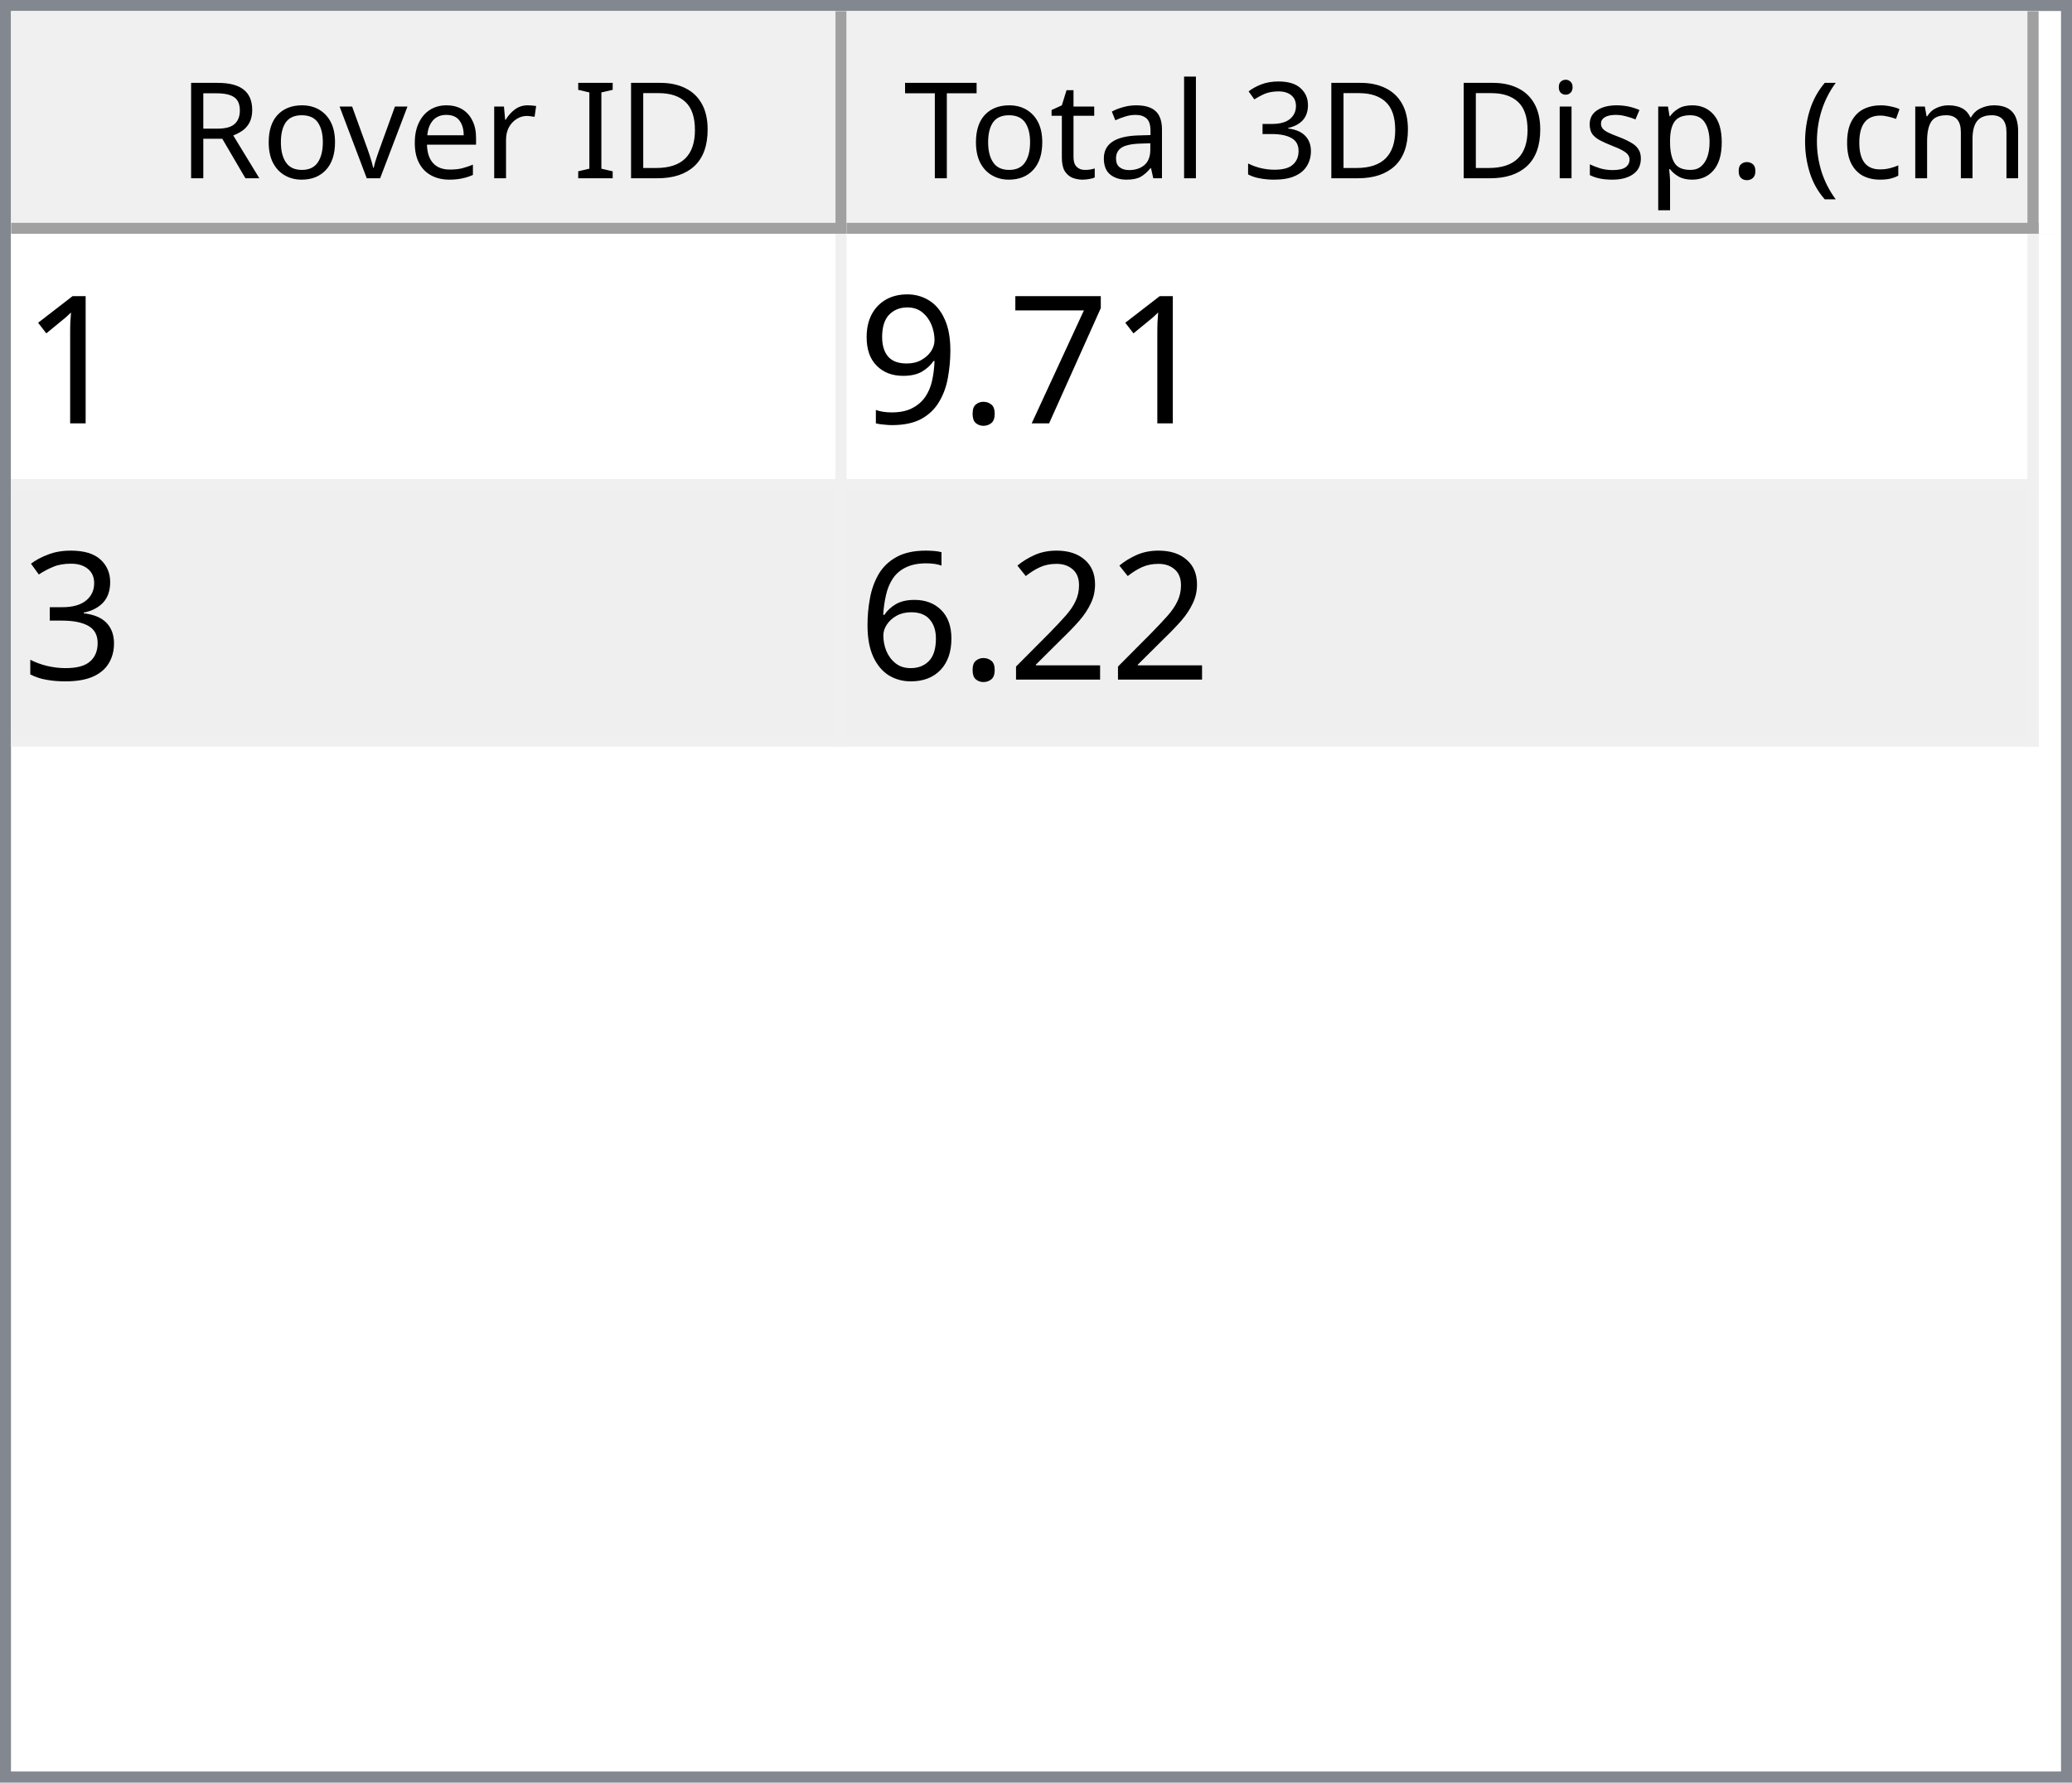
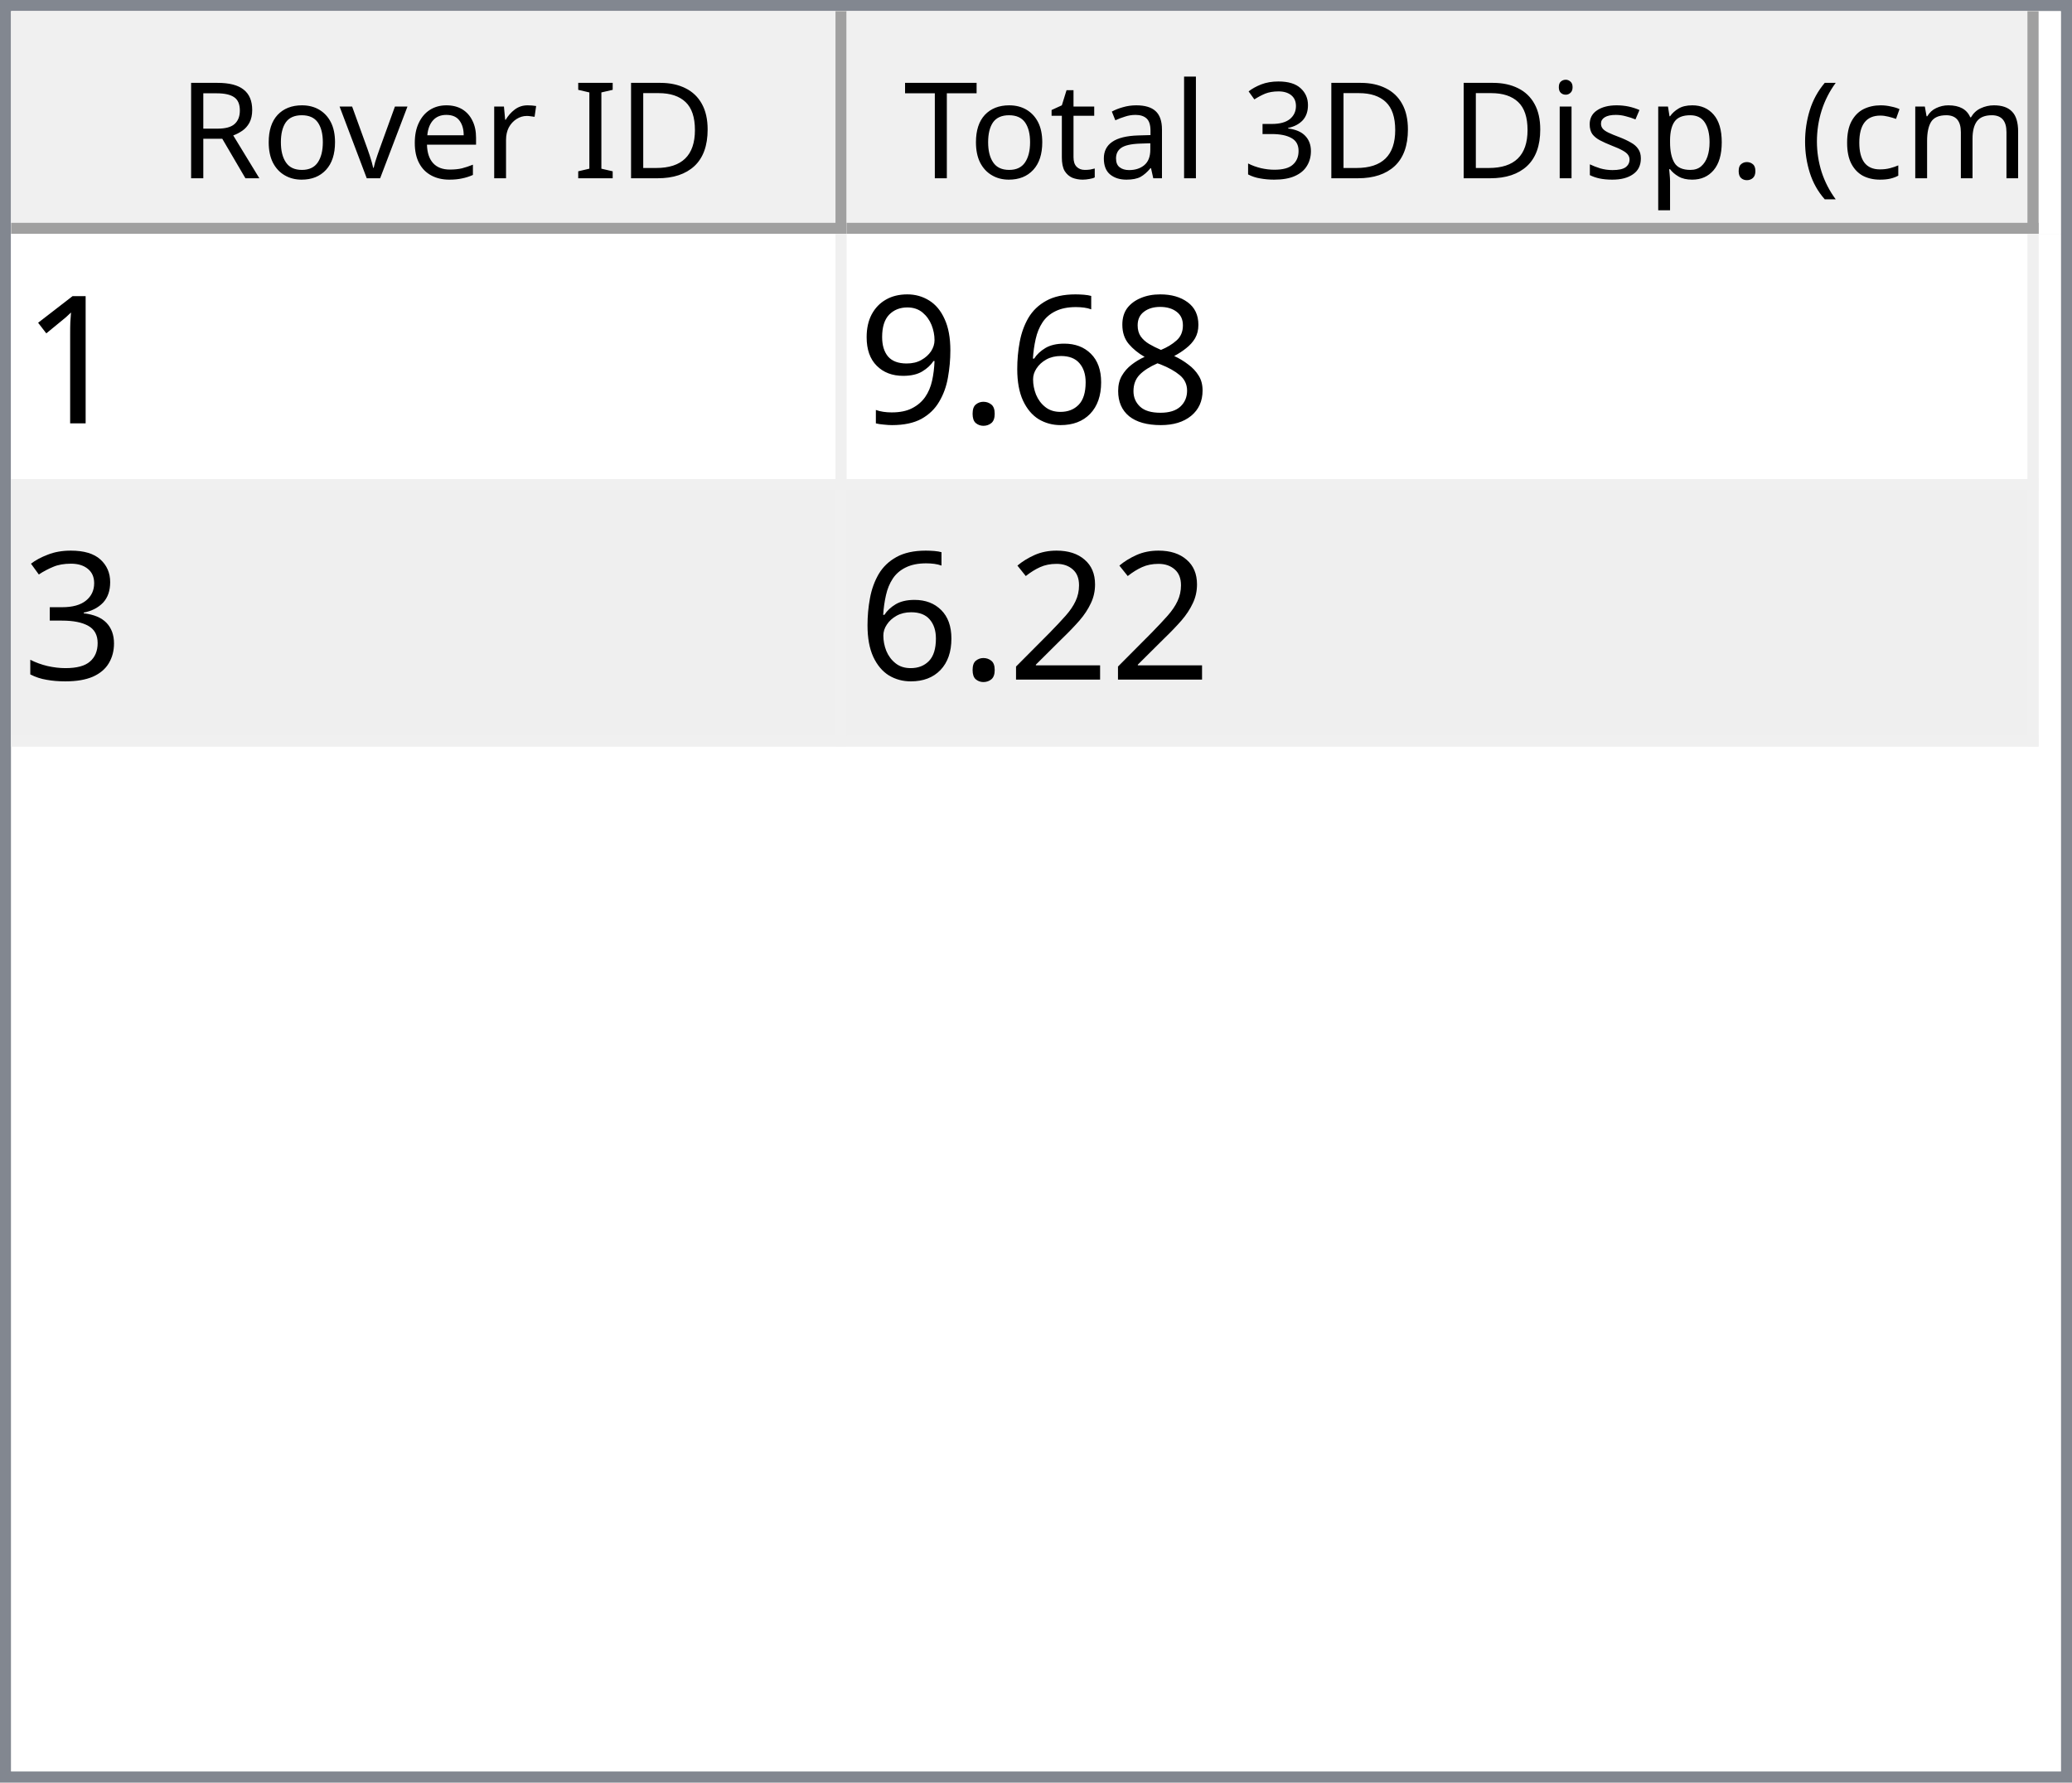
<svg xmlns="http://www.w3.org/2000/svg" style="fill-opacity:1; color-rendering:auto; color-interpolation:auto; text-rendering:auto; stroke:black; stroke-linecap:square; stroke-miterlimit:10; shape-rendering:auto; stroke-opacity:1; fill:black; stroke-dasharray:none; font-weight:normal; stroke-width:1; font-family:'Dialog'; font-style:normal; stroke-linejoin:miter; font-size:12px; stroke-dashoffset:0; image-rendering:auto;" width="186" height="160">
  <defs id="genericDefs" />
  <g>
    <defs id="defs1">
      <clipPath clipPathUnits="userSpaceOnUse" id="clipPath1">
        <path d="M0 0 L186 0 L186 160 L0 160 L0 0 Z" />
      </clipPath>
      <clipPath clipPathUnits="userSpaceOnUse" id="clipPath2">
        <path d="M0 0 L0 160 L186 160 L186 0 Z" />
      </clipPath>
      <clipPath clipPathUnits="userSpaceOnUse" id="clipPath3">
        <path d="M0 0 L0 20 L184 20 L184 0 Z" />
      </clipPath>
      <clipPath clipPathUnits="userSpaceOnUse" id="clipPath4">
        <path d="M0 0 L0 20 L75 20 L75 0 Z" />
      </clipPath>
      <clipPath clipPathUnits="userSpaceOnUse" id="clipPath5">
        <path d="M1 1 L1 19 L74 19 L74 1 Z" />
      </clipPath>
      <clipPath clipPathUnits="userSpaceOnUse" id="clipPath6">
        <path d="M0 0 L0 18 L73 18 L73 0 Z" />
      </clipPath>
      <clipPath clipPathUnits="userSpaceOnUse" id="clipPath7">
        <path d="M-0.5 -0.5 L-0.5 19.5 L74.5 19.5 L74.5 -0.5 Z" />
      </clipPath>
      <clipPath clipPathUnits="userSpaceOnUse" id="clipPath8">
        <path d="M0 0 L0 20 L107 20 L107 0 Z" />
      </clipPath>
      <clipPath clipPathUnits="userSpaceOnUse" id="clipPath9">
        <path d="M1 1 L1 19 L106 19 L106 1 Z" />
      </clipPath>
      <clipPath clipPathUnits="userSpaceOnUse" id="clipPath10">
        <path d="M0 0 L0 18 L105 18 L105 0 Z" />
      </clipPath>
      <clipPath clipPathUnits="userSpaceOnUse" id="clipPath11">
        <path d="M-0.5 -0.5 L-0.5 19.5 L106.5 19.5 L106.5 -0.5 Z" />
      </clipPath>
      <clipPath clipPathUnits="userSpaceOnUse" id="clipPath12">
        <path d="M0 0 L0 138 L184 138 L184 0 Z" />
      </clipPath>
      <clipPath clipPathUnits="userSpaceOnUse" id="clipPath13">
        <path d="M0 0 L0 46 L182 46 L182 0 Z" />
      </clipPath>
      <clipPath clipPathUnits="userSpaceOnUse" id="clipPath14">
        <path d="M-0.5 -0.5 L-0.5 45.5 L181.5 45.5 L181.5 -0.5 Z" />
      </clipPath>
      <clipPath clipPathUnits="userSpaceOnUse" id="clipPath15">
        <path d="M0 0 L0 22 L74 22 L74 0 Z" />
      </clipPath>
      <clipPath clipPathUnits="userSpaceOnUse" id="clipPath16">
        <path d="M0 0 L0 22 L106 22 L106 0 Z" />
      </clipPath>
      <font horiz-adv-x="64.551" id="font1">
        <font-face ascent="107.91" descent="25.098" units-per-em="100" style="font-style:normal; font-family:Segoe UI; font-weight:normal;" />
        <missing-glyph horiz-adv-x="64.551" d="M8.109 0 L8.109 68.266 L56.453 68.266 L56.453 0 L8.109 0 ZM15.328 7.234 L49.219 7.234 L49.219 61.031 L15.328 61.031 L15.328 7.234 Z" />
        <glyph unicode="D" horiz-adv-x="70.117" d="M9.188 0 L9.188 70.016 L28.516 70.016 Q65.531 70.016 65.531 35.891 Q65.531 19.672 55.25 9.836 Q44.969 0 27.734 0 L9.188 0 ZM17.391 62.594 L17.391 7.422 L27.828 7.422 Q41.609 7.422 49.273 14.797 Q56.938 22.172 56.938 35.688 Q56.938 62.594 28.328 62.594 L17.391 62.594 Z" />
        <glyph unicode="I" horiz-adv-x="26.611" d="M17.391 0 L9.188 0 L9.188 70.016 L17.391 70.016 L17.391 0 Z" />
        <glyph unicode=" " horiz-adv-x="27.393" d="" />
        <glyph unicode="r" horiz-adv-x="34.766" d="M34.188 41.891 Q32.078 43.5 28.125 43.5 Q23 43.5 19.555 38.672 Q16.109 33.844 16.109 25.484 L16.109 0 L8.109 0 L8.109 50 L16.109 50 L16.109 39.703 L16.312 39.703 Q18.016 44.969 21.531 47.922 Q25.047 50.875 29.391 50.875 Q32.516 50.875 34.188 50.203 L34.188 41.891 Z" />
        <glyph unicode="e" horiz-adv-x="52.295" d="M48.297 23 L12.984 23 Q13.188 14.656 17.484 10.109 Q21.781 5.562 29.297 5.562 Q37.75 5.562 44.828 11.141 L44.828 3.609 Q38.234 -1.172 27.391 -1.172 Q16.797 -1.172 10.742 5.641 Q4.688 12.453 4.688 24.812 Q4.688 36.469 11.305 43.82 Q17.922 51.172 27.734 51.172 Q37.547 51.172 42.922 44.828 Q48.297 38.484 48.297 27.203 L48.297 23 ZM40.094 29.781 Q40.047 36.719 36.75 40.578 Q33.453 44.438 27.594 44.438 Q21.922 44.438 17.969 40.383 Q14.016 36.328 13.094 29.781 L40.094 29.781 Z" />
        <glyph unicode="v" horiz-adv-x="47.9" d="M47.406 50 L27.484 0 L19.625 0 L0.688 50 L9.469 50 L22.172 13.672 Q23.578 9.672 23.922 6.688 L24.125 6.688 Q24.609 10.453 25.688 13.484 L38.969 50 L47.406 50 Z" />
        <glyph unicode="o" horiz-adv-x="58.594" d="M29 -1.172 Q17.922 -1.172 11.305 5.836 Q4.688 12.844 4.688 24.422 Q4.688 37.016 11.57 44.094 Q18.453 51.172 30.172 51.172 Q41.359 51.172 47.633 44.289 Q53.906 37.406 53.906 25.203 Q53.906 13.234 47.141 6.031 Q40.375 -1.172 29 -1.172 ZM29.594 44.438 Q21.875 44.438 17.383 39.188 Q12.891 33.938 12.891 24.703 Q12.891 15.828 17.43 10.695 Q21.969 5.562 29.594 5.562 Q37.359 5.562 41.531 10.594 Q45.703 15.625 45.703 24.906 Q45.703 34.281 41.531 39.359 Q37.359 44.438 29.594 44.438 Z" />
        <glyph unicode="R" horiz-adv-x="59.814" d="M59.375 0 L49.609 0 L37.891 19.625 Q36.281 22.359 34.766 24.289 Q33.25 26.219 31.664 27.438 Q30.078 28.656 28.25 29.219 Q26.422 29.781 24.125 29.781 L17.391 29.781 L17.391 0 L9.188 0 L9.188 70.016 L30.078 70.016 Q34.672 70.016 38.555 68.867 Q42.438 67.719 45.289 65.375 Q48.141 63.031 49.758 59.547 Q51.375 56.062 51.375 51.375 Q51.375 47.703 50.273 44.656 Q49.172 41.609 47.148 39.211 Q45.125 36.812 42.266 35.133 Q39.406 33.453 35.844 32.516 L35.844 32.328 Q37.594 31.547 38.891 30.547 Q40.188 29.547 41.359 28.18 Q42.531 26.812 43.68 25.078 Q44.828 23.344 46.234 21.047 L59.375 0 ZM17.391 62.594 L17.391 37.203 L28.516 37.203 Q31.594 37.203 34.203 38.133 Q36.812 39.062 38.719 40.797 Q40.625 42.531 41.703 45.047 Q42.781 47.562 42.781 50.688 Q42.781 56.297 39.141 59.445 Q35.5 62.594 28.609 62.594 L17.391 62.594 Z" />
        <glyph unicode=")" horiz-adv-x="30.176" d="M8.297 -15.922 L1.172 -15.922 Q16.406 2.344 16.406 26.812 Q16.406 51.469 1.078 70.016 L8.297 70.016 Q23.531 52.156 23.531 26.703 Q23.531 1.375 8.297 -15.922 Z" />
        <glyph unicode="m" horiz-adv-x="86.133" d="M79.109 0 L71.094 0 L71.094 28.719 Q71.094 37.016 68.531 40.727 Q65.969 44.438 59.906 44.438 Q54.781 44.438 51.195 39.75 Q47.609 35.062 47.609 28.516 L47.609 0 L39.594 0 L39.594 29.688 Q39.594 44.438 28.219 44.438 Q22.953 44.438 19.531 40.016 Q16.109 35.594 16.109 28.516 L16.109 0 L8.109 0 L8.109 50 L16.109 50 L16.109 42.094 L16.312 42.094 Q21.625 51.172 31.844 51.172 Q36.969 51.172 40.773 48.312 Q44.578 45.453 46 40.828 Q51.562 51.172 62.594 51.172 Q79.109 51.172 79.109 30.812 L79.109 0 Z" />
        <glyph unicode="c" horiz-adv-x="46.191" d="M42.188 2.297 Q36.422 -1.172 28.516 -1.172 Q17.828 -1.172 11.258 5.789 Q4.688 12.75 4.688 23.828 Q4.688 36.188 11.766 43.68 Q18.844 51.172 30.672 51.172 Q37.25 51.172 42.281 48.734 L42.281 40.531 Q36.719 44.438 30.375 44.438 Q22.703 44.438 17.797 38.945 Q12.891 33.453 12.891 24.516 Q12.891 15.719 17.508 10.641 Q22.125 5.562 29.891 5.562 Q36.422 5.562 42.188 9.906 L42.188 2.297 Z" />
        <glyph unicode="(" horiz-adv-x="30.176" d="M29.109 -15.922 L21.969 -15.922 Q6.844 1.375 6.844 26.703 Q6.844 52.156 21.969 70.016 L29.203 70.016 Q13.875 51.469 13.875 26.812 Q13.875 2.344 29.109 -15.922 Z" />
        <glyph unicode="." horiz-adv-x="21.68" d="M10.891 -1.078 Q8.641 -1.078 7.055 0.539 Q5.469 2.156 5.469 4.391 Q5.469 6.641 7.055 8.273 Q8.641 9.906 10.891 9.906 Q13.188 9.906 14.797 8.273 Q16.406 6.641 16.406 4.391 Q16.406 2.156 14.797 0.539 Q13.188 -1.078 10.891 -1.078 Z" />
        <glyph unicode="p" horiz-adv-x="58.789" d="M16.312 7.234 L16.109 7.234 L16.109 -23 L8.109 -23 L8.109 50 L16.109 50 L16.109 41.219 L16.312 41.219 Q22.219 51.172 33.594 51.172 Q43.266 51.172 48.688 44.461 Q54.109 37.75 54.109 26.469 Q54.109 13.922 48 6.375 Q41.891 -1.172 31.297 -1.172 Q21.578 -1.172 16.312 7.234 ZM16.109 27.391 L16.109 20.406 Q16.109 14.203 20.141 9.883 Q24.172 5.562 30.375 5.562 Q37.641 5.562 41.773 11.133 Q45.906 16.703 45.906 26.609 Q45.906 34.969 42.047 39.703 Q38.188 44.438 31.594 44.438 Q24.609 44.438 20.359 39.578 Q16.109 34.719 16.109 27.391 Z" />
        <glyph unicode="s" horiz-adv-x="42.432" d="M5.078 1.812 L5.078 10.406 Q11.625 5.562 19.484 5.562 Q30.031 5.562 30.031 12.594 Q30.031 14.594 29.125 15.992 Q28.219 17.391 26.68 18.461 Q25.141 19.531 23.07 20.383 Q21 21.234 18.609 22.172 Q15.281 23.484 12.766 24.828 Q10.25 26.172 8.57 27.859 Q6.891 29.547 6.031 31.695 Q5.172 33.844 5.172 36.719 Q5.172 40.234 6.789 42.945 Q8.406 45.656 11.086 47.484 Q13.766 49.312 17.211 50.242 Q20.656 51.172 24.312 51.172 Q30.812 51.172 35.938 48.922 L35.938 40.828 Q30.422 44.438 23.25 44.438 Q21 44.438 19.195 43.922 Q17.391 43.406 16.094 42.477 Q14.797 41.547 14.086 40.258 Q13.375 38.969 13.375 37.406 Q13.375 35.453 14.086 34.133 Q14.797 32.812 16.164 31.789 Q17.531 30.766 19.484 29.938 Q21.438 29.109 23.922 28.125 Q27.25 26.859 29.883 25.516 Q32.516 24.172 34.375 22.484 Q36.234 20.797 37.234 18.602 Q38.234 16.406 38.234 13.375 Q38.234 9.672 36.602 6.938 Q34.969 4.203 32.234 2.398 Q29.5 0.594 25.93 -0.289 Q22.359 -1.172 18.453 -1.172 Q10.75 -1.172 5.078 1.812 Z" />
        <glyph unicode="i" horiz-adv-x="24.219" d="M12.203 62.703 Q10.062 62.703 8.547 64.164 Q7.031 65.625 7.031 67.875 Q7.031 70.125 8.547 71.609 Q10.062 73.094 12.203 73.094 Q14.406 73.094 15.945 71.609 Q17.484 70.125 17.484 67.875 Q17.484 65.719 15.945 64.211 Q14.406 62.703 12.203 62.703 ZM16.109 0 L8.109 0 L8.109 50 L16.109 50 L16.109 0 Z" />
        <glyph unicode="3" horiz-adv-x="53.906" d="M46.531 19.828 Q46.531 15.094 44.75 11.211 Q42.969 7.328 39.719 4.57 Q36.469 1.812 31.93 0.297 Q27.391 -1.219 21.922 -1.219 Q11.922 -1.219 6 2.594 L6 11.188 Q13.094 5.609 22.219 5.609 Q25.875 5.609 28.828 6.539 Q31.781 7.469 33.906 9.227 Q36.031 10.984 37.18 13.477 Q38.328 15.969 38.328 19.094 Q38.328 32.812 18.797 32.812 L12.984 32.812 L12.984 39.594 L18.5 39.594 Q35.797 39.594 35.797 52.484 Q35.797 64.406 22.609 64.406 Q15.188 64.406 8.688 59.422 L8.688 67.188 Q15.375 71.188 24.609 71.188 Q29 71.188 32.57 69.969 Q36.141 68.75 38.68 66.555 Q41.219 64.359 42.609 61.281 Q44 58.203 44 54.5 Q44 40.672 30.031 36.719 L30.031 36.531 Q33.594 36.141 36.625 34.797 Q39.656 33.453 41.852 31.305 Q44.047 29.156 45.289 26.25 Q46.531 23.344 46.531 19.828 Z" />
        <glyph unicode="l" horiz-adv-x="24.219" d="M16.109 0 L8.109 0 L8.109 74.031 L16.109 74.031 L16.109 0 Z" />
        <glyph unicode="a" horiz-adv-x="50.879" d="M43.891 0 L35.891 0 L35.891 7.812 L35.688 7.812 Q30.469 -1.172 20.312 -1.172 Q12.844 -1.172 8.617 2.781 Q4.391 6.734 4.391 13.281 Q4.391 27.297 20.906 29.594 L35.891 31.688 Q35.891 44.438 25.594 44.438 Q16.547 44.438 9.281 38.281 L9.281 46.484 Q16.656 51.172 26.266 51.172 Q43.891 51.172 43.891 32.516 L43.891 0 ZM35.891 25.297 L23.828 23.641 Q18.266 22.859 15.43 20.875 Q12.594 18.891 12.594 13.875 Q12.594 10.203 15.211 7.883 Q17.828 5.562 22.172 5.562 Q28.125 5.562 32.008 9.742 Q35.891 13.922 35.891 20.312 L35.891 25.297 Z" />
        <glyph unicode="t" horiz-adv-x="33.887" d="M31.297 0.484 Q28.469 -1.078 23.828 -1.078 Q10.688 -1.078 10.688 13.578 L10.688 43.172 L2.094 43.172 L2.094 50 L10.688 50 L10.688 62.203 L18.703 64.797 L18.703 50 L31.297 50 L31.297 43.172 L18.703 43.172 L18.703 14.984 Q18.703 9.969 20.414 7.82 Q22.125 5.672 26.078 5.672 Q29.109 5.672 31.297 7.328 L31.297 0.484 Z" />
        <glyph unicode="T" horiz-adv-x="52.393" d="M50.594 62.594 L30.375 62.594 L30.375 0 L22.172 0 L22.172 62.594 L2 62.594 L2 70.016 L50.594 70.016 L50.594 62.594 Z" />
      </font>
      <font horiz-adv-x="75.0" id="font2">
        <font-face ascent="100.537" descent="21.973" units-per-em="100" style="font-style:normal; font-family:sans-serif; font-weight:normal;" />
        <missing-glyph horiz-adv-x="75.0" d="M12.5 0 L12.5 62.5 L62.5 62.5 L62.5 0 L12.5 0 ZM14.062 1.562 L60.938 1.562 L60.938 60.938 L14.062 60.938 L14.062 1.562 Z" />
        <glyph unicode="1" horiz-adv-x="55.615" d="M37.25 0 L28.469 0 L28.469 56 Q25.297 52.984 20.141 49.953 Q14.984 46.922 10.891 45.406 L10.891 53.906 Q18.266 57.375 23.781 62.305 Q29.297 67.234 31.594 71.875 L37.25 71.875 L37.25 0 Z" />
-         <glyph unicode="7" horiz-adv-x="55.615" d="M4.734 62.203 L4.734 70.656 L51.078 70.656 L51.078 63.812 Q44.234 56.547 37.523 44.484 Q30.812 32.422 27.156 19.672 Q24.516 10.688 23.781 0 L14.75 0 Q14.891 8.453 18.062 20.414 Q21.234 32.375 27.172 43.484 Q33.109 54.594 39.797 62.203 L4.734 62.203 Z" />
+         <glyph unicode="8" horiz-adv-x="55.615" d="M17.672 38.812 Q12.203 40.828 9.57 44.539 Q6.938 48.25 6.938 53.422 Q6.938 61.234 12.555 66.555 Q18.172 71.875 27.484 71.875 Q36.859 71.875 42.578 66.43 Q48.297 60.984 48.297 53.172 Q48.297 48.188 45.68 44.508 Q43.062 40.828 37.75 38.812 Q44.344 36.672 47.781 31.883 Q51.219 27.094 51.219 20.453 Q51.219 11.281 44.727 5.031 Q38.234 -1.219 27.641 -1.219 Q17.047 -1.219 10.547 5.055 Q4.047 11.328 4.047 20.703 Q4.047 27.688 7.594 32.398 Q11.141 37.109 17.672 38.812 ZM15.922 53.719 Q15.922 48.641 19.195 45.414 Q22.469 42.188 27.688 42.188 Q32.766 42.188 36.016 45.383 Q39.266 48.578 39.266 53.219 Q39.266 58.062 35.914 61.359 Q32.562 64.656 27.594 64.656 Q22.562 64.656 19.242 61.43 Q15.922 58.203 15.922 53.719 ZM13.094 20.656 Q13.094 16.891 14.875 13.375 Q16.656 9.859 20.172 7.93 Q23.688 6 27.734 6 Q34.031 6 38.133 10.055 Q42.234 14.109 42.234 20.359 Q42.234 26.703 38.016 30.859 Q33.797 35.016 27.438 35.016 Q21.234 35.016 17.164 30.914 Q13.094 26.812 13.094 20.656 Z" />
+         <glyph unicode="6" horiz-adv-x="55.615" d="M49.75 54.047 L41.016 53.375 Q39.844 58.547 37.703 60.891 Q34.125 64.656 28.906 64.656 Q24.703 64.656 21.531 62.312 Q17.391 59.281 14.992 53.469 Q12.594 47.656 12.5 36.922 Q15.672 41.75 20.266 44.094 Q24.859 46.438 29.891 46.438 Q38.672 46.438 44.852 39.969 Q51.031 33.5 51.031 23.25 Q51.031 16.5 48.125 10.719 Q45.219 4.938 40.141 1.859 Q35.062 -1.219 28.609 -1.219 Q17.625 -1.219 10.695 6.859 Q3.766 14.938 3.766 33.5 Q3.766 54.25 11.422 63.672 Q18.109 71.875 29.438 71.875 Q37.891 71.875 43.289 67.141 Q48.688 62.406 49.75 54.047 ZM13.875 23.188 Q13.875 18.656 15.797 14.508 Q17.719 10.359 21.188 8.18 Q24.656 6 28.469 6 Q34.031 6 38.039 10.492 Q42.047 14.984 42.047 22.703 Q42.047 30.125 38.086 34.398 Q34.125 38.672 28.125 38.672 Q22.172 38.672 18.023 34.398 Q13.875 30.125 13.875 23.188 Z" />
        <glyph unicode="." horiz-adv-x="27.783" d="M9.078 0 L9.078 10.016 L19.094 10.016 L19.094 0 L9.078 0 Z" />
        <glyph unicode="9" horiz-adv-x="55.615" d="M5.469 16.547 L13.922 17.328 Q14.984 11.375 18.016 8.688 Q21.047 6 25.781 6 Q29.828 6 32.883 7.859 Q35.938 9.719 37.891 12.82 Q39.844 15.922 41.164 21.195 Q42.484 26.469 42.484 31.938 Q42.484 32.516 42.438 33.688 Q39.797 29.5 35.234 26.883 Q30.672 24.266 25.344 24.266 Q16.453 24.266 10.305 30.711 Q4.156 37.156 4.156 47.703 Q4.156 58.594 10.578 65.234 Q17 71.875 26.656 71.875 Q33.641 71.875 39.43 68.117 Q45.219 64.359 48.219 57.398 Q51.219 50.438 51.219 37.25 Q51.219 23.531 48.242 15.406 Q45.266 7.281 39.383 3.031 Q33.5 -1.219 25.594 -1.219 Q17.188 -1.219 11.867 3.445 Q6.547 8.109 5.469 16.547 ZM41.453 48.141 Q41.453 55.719 37.43 60.156 Q33.406 64.594 27.734 64.594 Q21.875 64.594 17.531 59.812 Q13.188 55.031 13.188 47.406 Q13.188 40.578 17.312 36.305 Q21.438 32.031 27.484 32.031 Q33.594 32.031 37.523 36.305 Q41.453 40.578 41.453 48.141 Z" />
        <glyph unicode="3" horiz-adv-x="55.615" d="M4.203 18.891 L12.984 20.062 Q14.5 12.594 18.141 9.297 Q21.781 6 27 6 Q33.203 6 37.477 10.297 Q41.75 14.594 41.75 20.953 Q41.75 27 37.797 30.93 Q33.844 34.859 27.734 34.859 Q25.25 34.859 21.531 33.891 L22.516 41.609 Q23.391 41.5 23.922 41.5 Q29.547 41.5 34.039 44.43 Q38.531 47.359 38.531 53.469 Q38.531 58.297 35.258 61.477 Q31.984 64.656 26.812 64.656 Q21.688 64.656 18.266 61.43 Q14.844 58.203 13.875 51.766 L5.078 53.328 Q6.688 62.156 12.398 67.016 Q18.109 71.875 26.609 71.875 Q32.469 71.875 37.398 69.359 Q42.328 66.844 44.945 62.5 Q47.562 58.156 47.562 53.266 Q47.562 48.641 45.07 44.828 Q42.578 41.016 37.703 38.766 Q44.047 37.312 47.562 32.695 Q51.078 28.078 51.078 21.141 Q51.078 11.766 44.242 5.25 Q37.406 -1.266 26.953 -1.266 Q17.531 -1.266 11.305 4.352 Q5.078 9.969 4.203 18.891 Z" />
        <glyph unicode="2" horiz-adv-x="55.615" d="M50.344 8.453 L50.344 0 L3.031 0 Q2.938 3.172 4.047 6.109 Q5.859 10.938 9.836 15.625 Q13.812 20.312 21.344 26.469 Q33.016 36.031 37.117 41.625 Q41.219 47.219 41.219 52.203 Q41.219 57.422 37.477 61.008 Q33.734 64.594 27.734 64.594 Q21.391 64.594 17.578 60.789 Q13.766 56.984 13.719 50.25 L4.688 51.172 Q5.609 61.281 11.664 66.578 Q17.719 71.875 27.938 71.875 Q38.234 71.875 44.242 66.164 Q50.25 60.453 50.25 52 Q50.25 47.703 48.492 43.555 Q46.734 39.406 42.656 34.812 Q38.578 30.219 29.109 22.219 Q21.188 15.578 18.945 13.211 Q16.703 10.844 15.234 8.453 L50.344 8.453 Z" />
-         <glyph unicode="6" horiz-adv-x="55.615" d="M49.75 54.047 L41.016 53.375 Q39.844 58.547 37.703 60.891 Q34.125 64.656 28.906 64.656 Q24.703 64.656 21.531 62.312 Q17.391 59.281 14.992 53.469 Q12.594 47.656 12.5 36.922 Q15.672 41.75 20.266 44.094 Q24.859 46.438 29.891 46.438 Q38.672 46.438 44.852 39.969 Q51.031 33.5 51.031 23.25 Q51.031 16.5 48.125 10.719 Q45.219 4.938 40.141 1.859 Q35.062 -1.219 28.609 -1.219 Q17.625 -1.219 10.695 6.859 Q3.766 14.938 3.766 33.5 Q3.766 54.25 11.422 63.672 Q18.109 71.875 29.438 71.875 Q37.891 71.875 43.289 67.141 Q48.688 62.406 49.75 54.047 ZM13.875 23.188 Q13.875 18.656 15.797 14.508 Q17.719 10.359 21.188 8.18 Q24.656 6 28.469 6 Q34.031 6 38.039 10.492 Q42.047 14.984 42.047 22.703 Q42.047 30.125 38.086 34.398 Q34.125 38.672 28.125 38.672 Q22.172 38.672 18.023 34.398 Q13.875 30.125 13.875 23.188 Z" />
      </font>
    </defs>
    <g style="fill:white; stroke:white;">
      <rect x="0" y="0" width="186" style="clip-path:url(#clipPath1); stroke:none;" height="160" />
    </g>
    <g style="fill:white; text-rendering:optimizeSpeed; color-rendering:optimizeSpeed; image-rendering:optimizeSpeed; shape-rendering:crispEdges; stroke:white; color-interpolation:sRGB;">
      <rect x="0" width="186" height="160" y="0" style="stroke:none;" />
      <path style="stroke:none;" d="M0 160 L186 160 L186 0 L0 0 Z" />
    </g>
    <g style="fill:rgb(240,240,240); font-family:'Segoe UI'; stroke:rgb(240,240,240);">
      <rect x="0" y="0" width="186" style="clip-path:url(#clipPath2); stroke:none;" height="160" />
    </g>
    <g style="fill:rgb(130,135,144); font-family:'Segoe UI'; stroke:rgb(130,135,144);">
      <path d="M0 0 L186 0 L186 160 L0 160 L0 0 ZM1 1 L185 1 L185 159 L1 159 L1 1 Z" style="fill-rule:evenodd; clip-path:url(#clipPath2); stroke:none;" />
    </g>
    <g style="fill:white; font-family:'Segoe UI'; stroke:white;" transform="translate(1,1)">
      <rect x="0" y="0" width="184" style="clip-path:url(#clipPath3); stroke:none;" height="20" />
    </g>
    <g style="fill:rgb(240,240,240); font-family:'Segoe UI'; stroke:rgb(240,240,240);" transform="translate(1,1)">
      <rect x="0" y="0" width="75" style="clip-path:url(#clipPath4); stroke:none;" height="20" />
    </g>
    <g style="font-family:'Segoe UI';" transform="translate(2,2)">
      <text x="14" xml:space="preserve" y="14" style="clip-path:url(#clipPath6); stroke:none;">Rover ID</text>
    </g>
    <g style="fill:rgb(160,160,160); font-family:'Segoe UI'; stroke:rgb(160,160,160); stroke-linejoin:bevel;" transform="translate(1.5,1.5)">
      <line x1="74" x2="74" y1="0" style="fill:none; clip-path:url(#clipPath7);" y2="19" />
    </g>
    <g style="fill:rgb(160,160,160); font-family:'Segoe UI'; stroke:rgb(160,160,160); stroke-linejoin:bevel;" transform="matrix(1,0,0,1,1,1) translate(0.5,0.5)">
      <line x1="0" x2="74" y1="19" style="fill:none; clip-path:url(#clipPath7);" y2="19" />
    </g>
    <g style="fill:rgb(240,240,240); font-family:'Segoe UI'; stroke:rgb(240,240,240);" transform="translate(76,1)">
      <rect x="0" y="0" width="107" style="clip-path:url(#clipPath8); stroke:none;" height="20" />
    </g>
    <g style="font-family:'Segoe UI';" transform="translate(77,2)">
      <text x="1" xml:space="preserve" y="14" style="clip-path:url(#clipPath10); stroke:none;"> Total 3D Disp. (cm)</text>
    </g>
    <g style="fill:rgb(160,160,160); font-family:'Segoe UI'; stroke:rgb(160,160,160); stroke-linejoin:bevel;" transform="translate(76.5,1.5)">
      <line x1="106" x2="106" y1="0" style="fill:none; clip-path:url(#clipPath11);" y2="19" />
    </g>
    <g style="fill:rgb(160,160,160); font-family:'Segoe UI'; stroke:rgb(160,160,160); stroke-linejoin:bevel;" transform="matrix(1,0,0,1,76,1) translate(0.5,0.5)">
      <line x1="0" x2="106" y1="19" style="fill:none; clip-path:url(#clipPath11);" y2="19" />
    </g>
    <g style="fill:white; font-family:'Segoe UI'; stroke:white;" transform="translate(1,21)">
      <rect x="0" y="0" width="184" style="clip-path:url(#clipPath12); stroke:none;" height="138" />
    </g>
    <g style="fill:rgb(240,240,240); font-size:16px; font-family:sans-serif; stroke:rgb(240,240,240);" transform="translate(1,21)">
      <rect x="0" y="0" width="182" style="clip-path:url(#clipPath13); stroke:none;" height="46" />
      <line transform="translate(0.5,0.5)" x1="0" x2="181" y1="22" style="clip-path:url(#clipPath14); fill:none; stroke-linejoin:bevel;" y2="22" />
    </g>
    <g transform="matrix(1,0,0,1,1,21) translate(0.5,0.5)" style="fill:rgb(240,240,240); font-size:16px; font-family:sans-serif; stroke:rgb(240,240,240); stroke-linejoin:bevel;">
      <line x1="0" x2="181" y1="45" style="fill:none; clip-path:url(#clipPath14);" y2="45" />
    </g>
    <g transform="matrix(1,0,0,1,1,21) translate(0.5,0.5)" style="fill:rgb(240,240,240); font-size:16px; font-family:sans-serif; stroke:rgb(240,240,240); stroke-linejoin:bevel;">
      <line x1="74" x2="74" y1="0" style="fill:none; clip-path:url(#clipPath14);" y2="45" />
    </g>
    <g transform="matrix(1,0,0,1,1,21) translate(0.5,0.5)" style="fill:rgb(240,240,240); font-size:16px; font-family:sans-serif; stroke:rgb(240,240,240); stroke-linejoin:bevel;">
      <line x1="181" x2="181" y1="0" style="fill:none; clip-path:url(#clipPath14);" y2="45" />
    </g>
    <g style="fill:white; font-size:16px; font-family:sans-serif; stroke:white;" transform="matrix(1,0,0,1,1,21)">
      <rect x="0" y="0" width="74" style="clip-path:url(#clipPath15); stroke:none;" height="22" />
      <text x="1" y="17" style="fill:black; clip-path:url(#clipPath15); stroke:none;" xml:space="preserve">1</text>
    </g>
    <g style="fill:white; font-size:16px; font-family:sans-serif; stroke:white;" transform="matrix(1,0,0,1,1,21) translate(75,0)">
      <rect x="0" y="0" width="106" style="clip-path:url(#clipPath16); stroke:none;" height="22" />
-       <text x="1" y="17" style="fill:black; clip-path:url(#clipPath16); stroke:none;" xml:space="preserve">9.71</text>
+       <text x="1" y="17" style="fill:black; clip-path:url(#clipPath16); stroke:none;" xml:space="preserve">9.68</text>
    </g>
    <g style="fill:rgb(239,239,239); font-size:16px; font-family:sans-serif; stroke:rgb(239,239,239);" transform="matrix(1,0,0,1,1,21) translate(0,23)">
      <rect x="0" y="0" width="74" style="clip-path:url(#clipPath15); stroke:none;" height="22" />
      <text x="1" y="17" style="fill:black; clip-path:url(#clipPath15); stroke:none;" xml:space="preserve">3</text>
    </g>
    <g style="fill:rgb(239,239,239); font-size:16px; font-family:sans-serif; stroke:rgb(239,239,239);" transform="matrix(1,0,0,1,1,21) translate(75,23)">
      <rect x="0" y="0" width="106" style="clip-path:url(#clipPath16); stroke:none;" height="22" />
      <text x="1" y="17" style="fill:black; clip-path:url(#clipPath16); stroke:none;" xml:space="preserve">6.22</text>
    </g>
  </g>
</svg>
